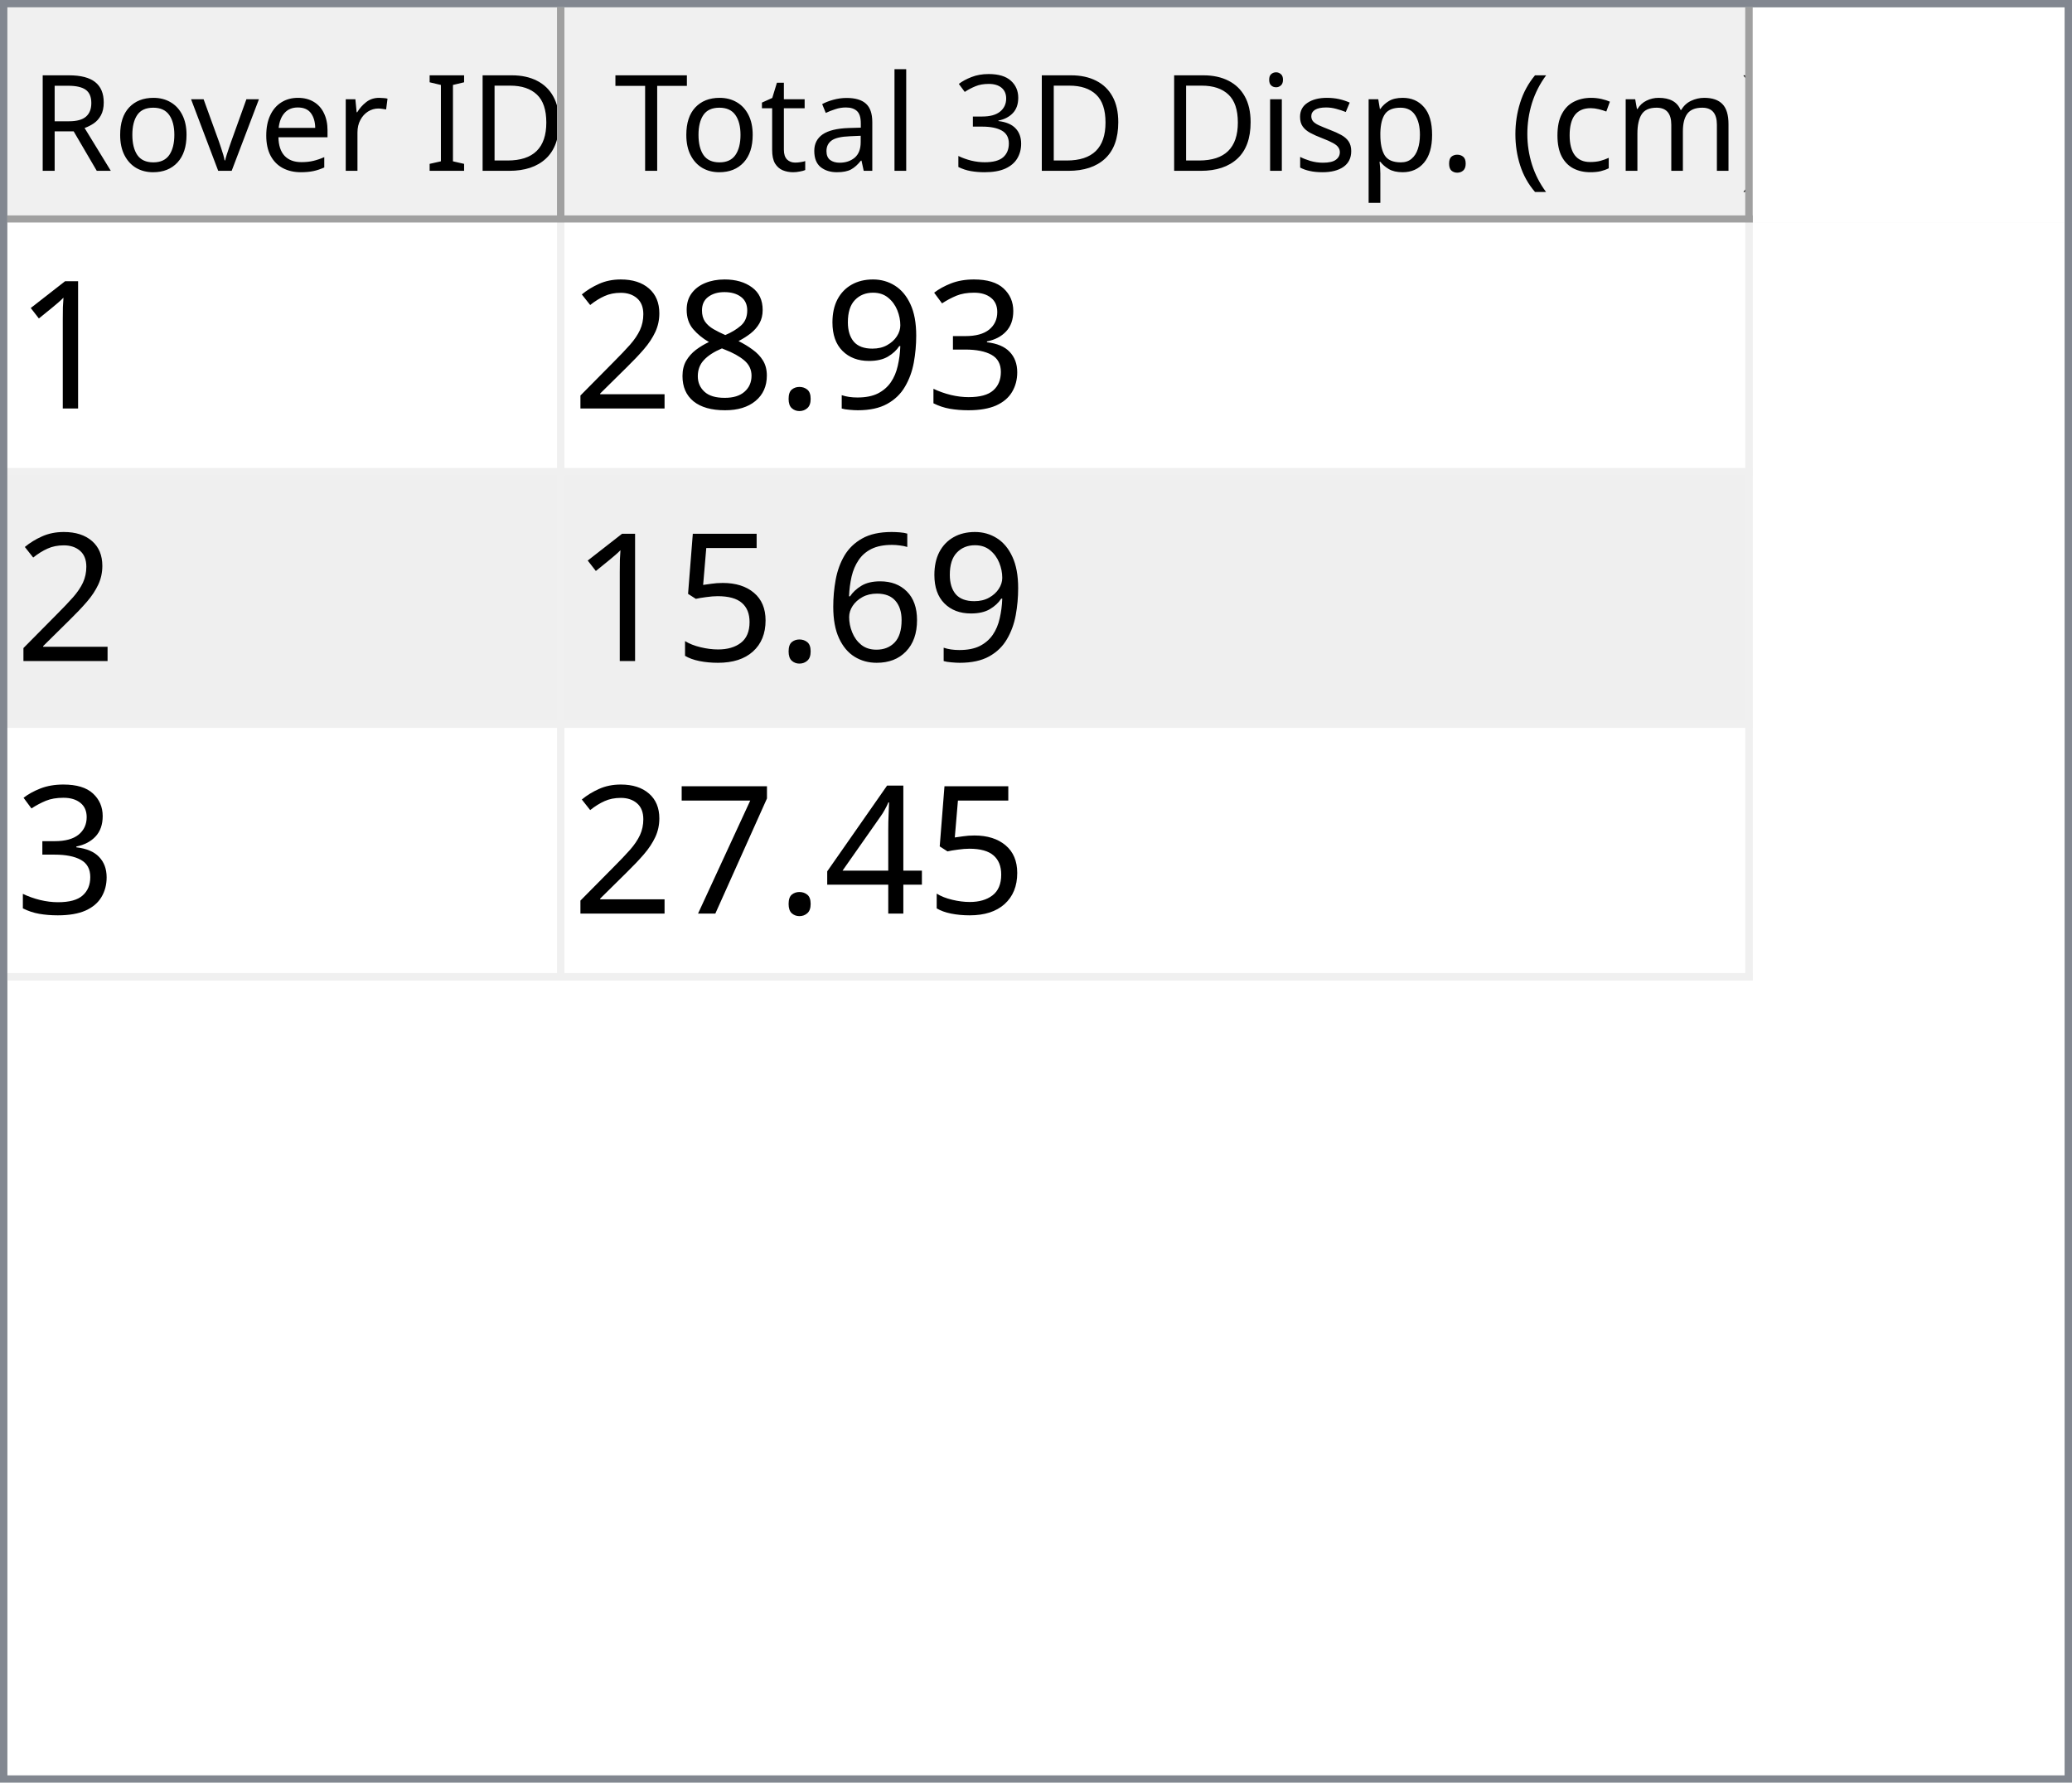
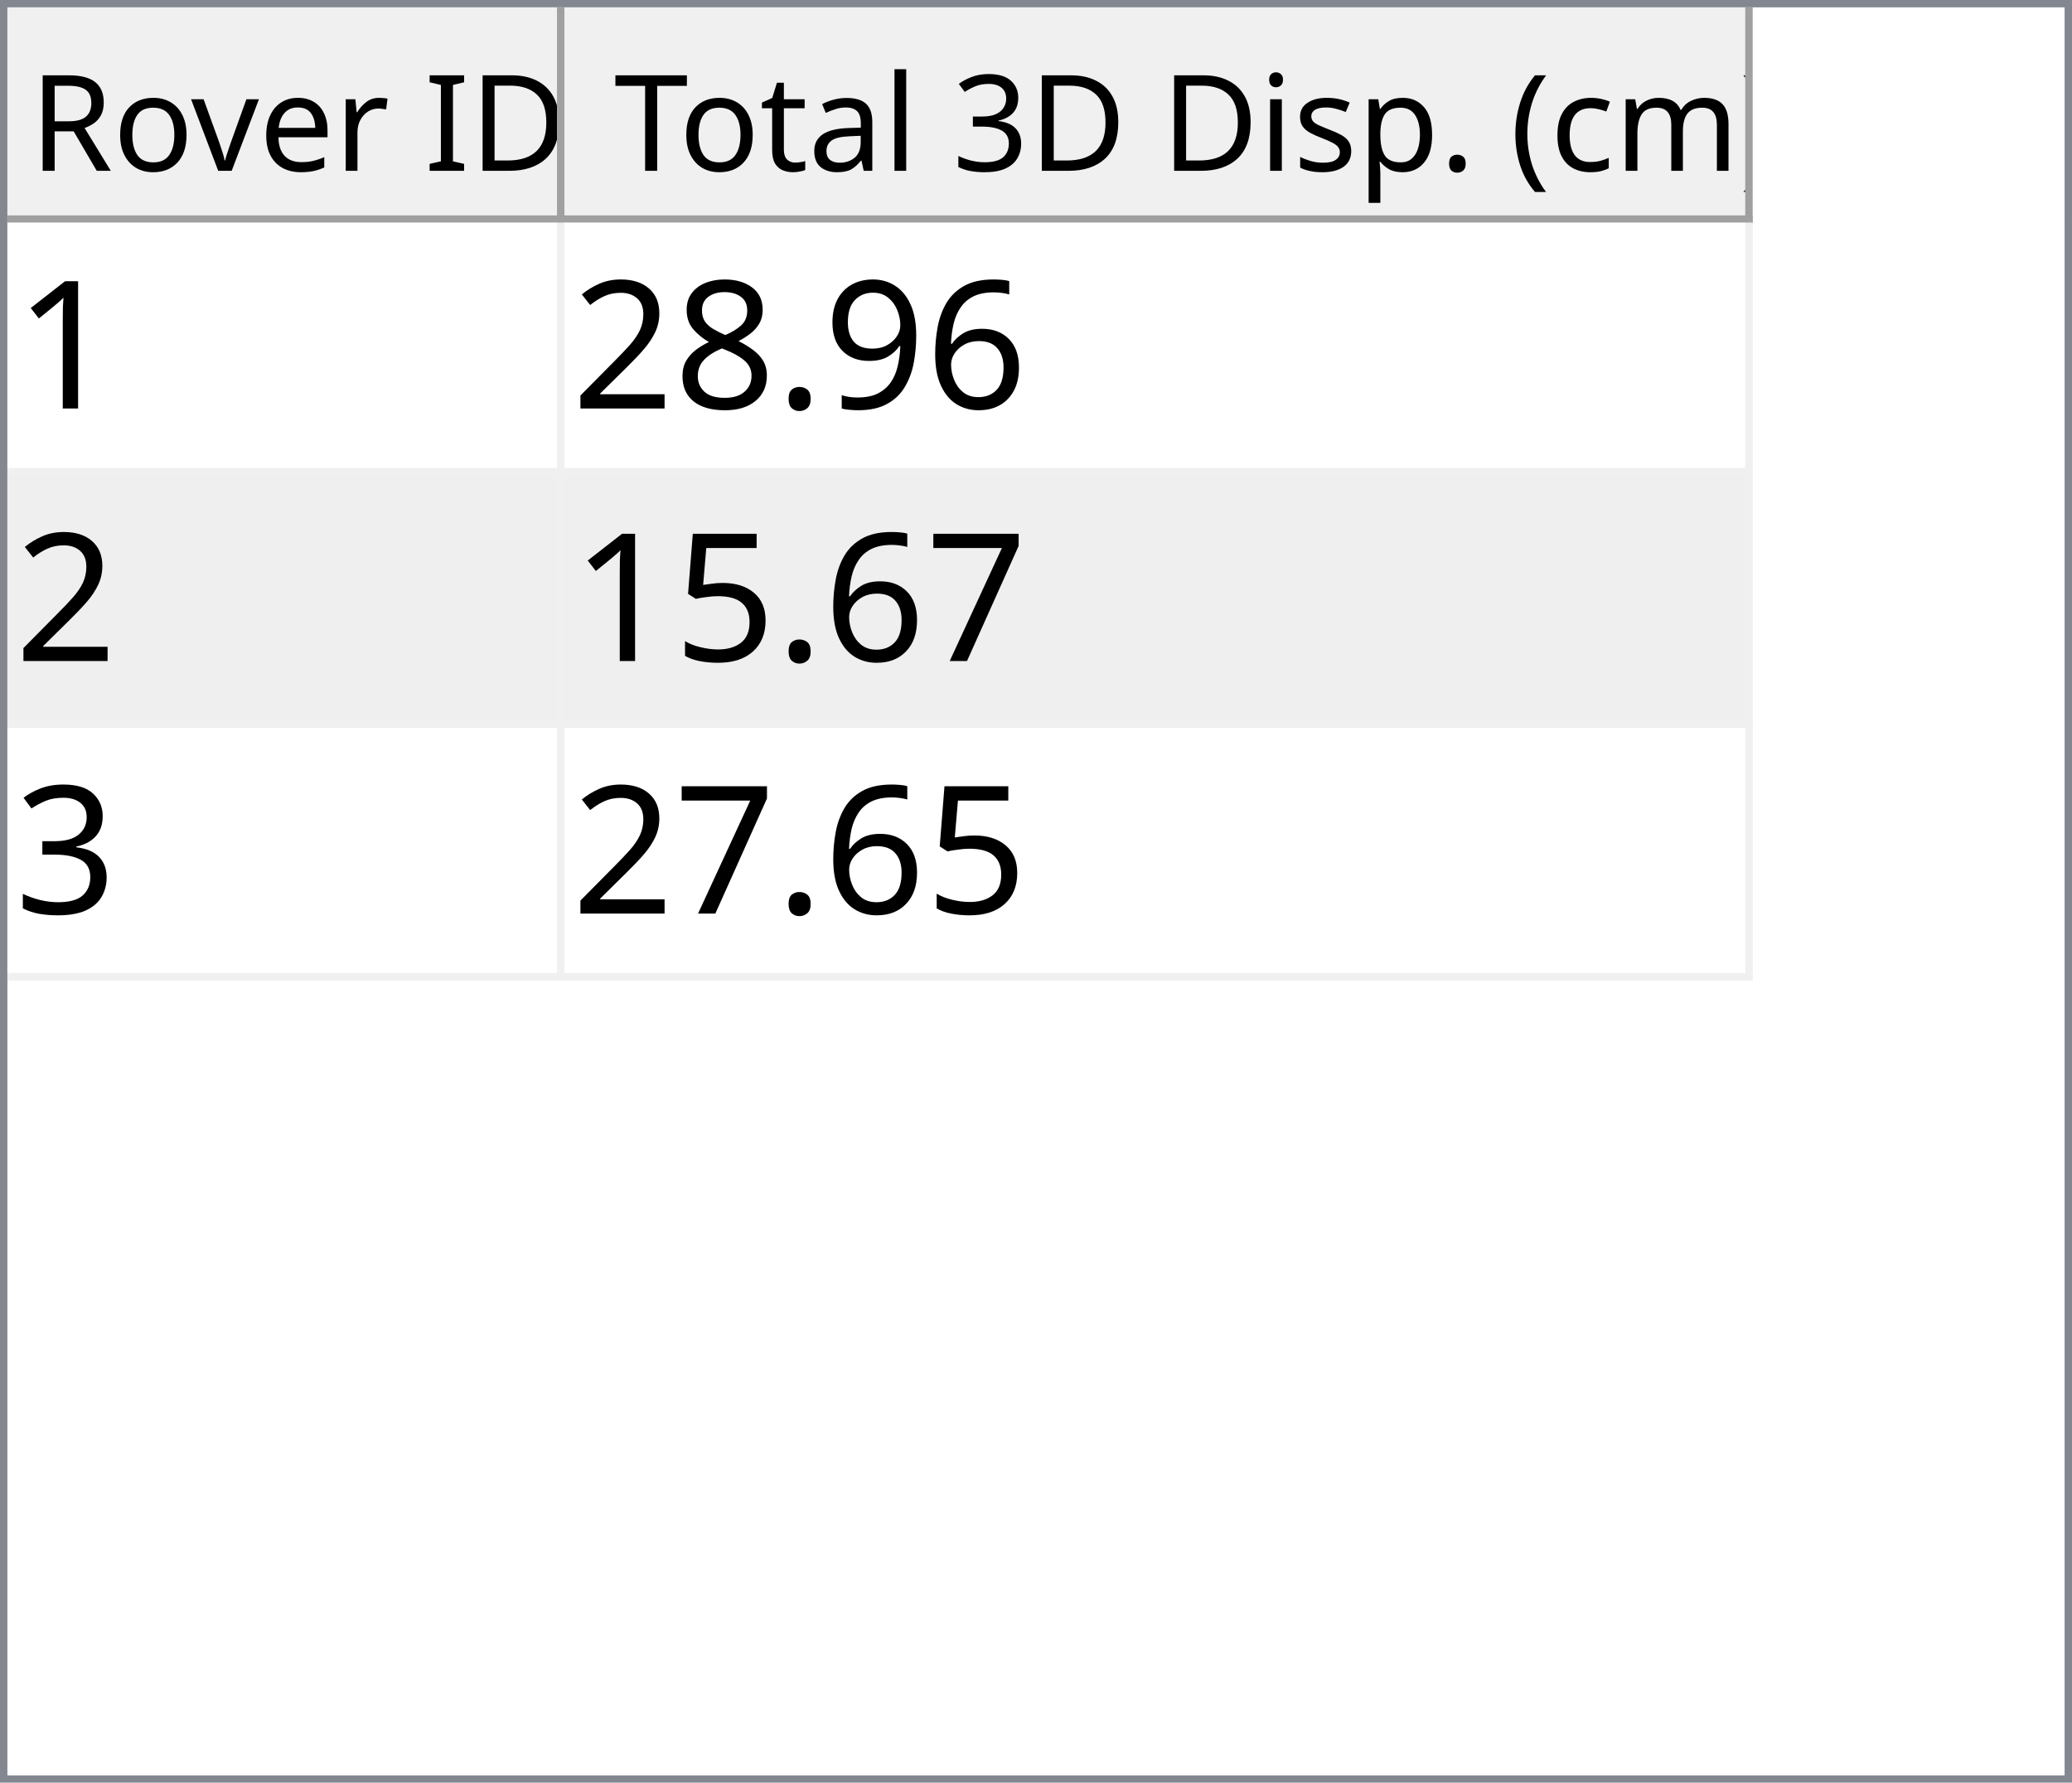
<svg xmlns="http://www.w3.org/2000/svg" style="fill-opacity:1; color-rendering:auto; color-interpolation:auto; text-rendering:auto; stroke:black; stroke-linecap:square; stroke-miterlimit:10; shape-rendering:auto; stroke-opacity:1; fill:black; stroke-dasharray:none; font-weight:normal; stroke-width:1; font-family:'Dialog'; font-style:normal; stroke-linejoin:miter; font-size:12px; stroke-dashoffset:0; image-rendering:auto;" width="279" height="240">
  <defs id="genericDefs" />
  <g>
    <defs id="defs1">
      <clipPath clipPathUnits="userSpaceOnUse" id="clipPath1">
        <path d="M0 0 L279 0 L279 240 L0 240 L0 0 Z" />
      </clipPath>
      <clipPath clipPathUnits="userSpaceOnUse" id="clipPath2">
        <path d="M0 0 L0 240 L279 240 L279 0 Z" />
      </clipPath>
      <clipPath clipPathUnits="userSpaceOnUse" id="clipPath3">
        <path d="M0 0 L0 29 L277 29 L277 0 Z" />
      </clipPath>
      <clipPath clipPathUnits="userSpaceOnUse" id="clipPath4">
        <path d="M0 0 L0 29 L75 29 L75 0 Z" />
      </clipPath>
      <clipPath clipPathUnits="userSpaceOnUse" id="clipPath5">
        <path d="M1 1 L1 28 L74 28 L74 1 Z" />
      </clipPath>
      <clipPath clipPathUnits="userSpaceOnUse" id="clipPath6">
        <path d="M0 0 L0 27 L73 27 L73 0 Z" />
      </clipPath>
      <clipPath clipPathUnits="userSpaceOnUse" id="clipPath7">
        <path d="M-0.5 -0.5 L-0.5 28.5 L74.5 28.5 L74.5 -0.5 Z" />
      </clipPath>
      <clipPath clipPathUnits="userSpaceOnUse" id="clipPath8">
        <path d="M0 0 L0 29 L160 29 L160 0 Z" />
      </clipPath>
      <clipPath clipPathUnits="userSpaceOnUse" id="clipPath9">
        <path d="M1 1 L1 28 L159 28 L159 1 Z" />
      </clipPath>
      <clipPath clipPathUnits="userSpaceOnUse" id="clipPath10">
        <path d="M0 0 L0 27 L158 27 L158 0 Z" />
      </clipPath>
      <clipPath clipPathUnits="userSpaceOnUse" id="clipPath11">
        <path d="M-0.5 -0.5 L-0.5 28.5 L159.5 28.5 L159.5 -0.5 Z" />
      </clipPath>
      <clipPath clipPathUnits="userSpaceOnUse" id="clipPath12">
        <path d="M0 0 L0 209 L277 209 L277 0 Z" />
      </clipPath>
      <clipPath clipPathUnits="userSpaceOnUse" id="clipPath13">
        <path d="M0 0 L0 102 L235 102 L235 0 Z" />
      </clipPath>
      <clipPath clipPathUnits="userSpaceOnUse" id="clipPath14">
        <path d="M-0.5 -0.5 L-0.5 101.5 L234.5 101.5 L234.5 -0.5 Z" />
      </clipPath>
      <clipPath clipPathUnits="userSpaceOnUse" id="clipPath15">
        <path d="M0 0 L0 33 L74 33 L74 0 Z" />
      </clipPath>
      <clipPath clipPathUnits="userSpaceOnUse" id="clipPath16">
        <path d="M0 0 L0 33 L159 33 L159 0 Z" />
      </clipPath>
      <font horiz-adv-x="64.551" id="font1">
        <font-face ascent="107.91" descent="25.098" units-per-em="100" style="font-style:normal; font-family:Segoe UI; font-weight:normal;" />
        <missing-glyph horiz-adv-x="64.551" d="M8.109 0 L8.109 68.266 L56.453 68.266 L56.453 0 L8.109 0 ZM15.328 7.234 L49.219 7.234 L49.219 61.031 L15.328 61.031 L15.328 7.234 Z" />
        <glyph unicode="D" horiz-adv-x="70.117" d="M9.188 0 L9.188 70.016 L28.516 70.016 Q65.531 70.016 65.531 35.891 Q65.531 19.672 55.25 9.836 Q44.969 0 27.734 0 L9.188 0 ZM17.391 62.594 L17.391 7.422 L27.828 7.422 Q41.609 7.422 49.273 14.797 Q56.938 22.172 56.938 35.688 Q56.938 62.594 28.328 62.594 L17.391 62.594 Z" />
        <glyph unicode="I" horiz-adv-x="26.611" d="M17.391 0 L9.188 0 L9.188 70.016 L17.391 70.016 L17.391 0 Z" />
        <glyph unicode=" " horiz-adv-x="27.393" d="" />
        <glyph unicode="r" horiz-adv-x="34.766" d="M34.188 41.891 Q32.078 43.5 28.125 43.5 Q23 43.5 19.555 38.672 Q16.109 33.844 16.109 25.484 L16.109 0 L8.109 0 L8.109 50 L16.109 50 L16.109 39.703 L16.312 39.703 Q18.016 44.969 21.531 47.922 Q25.047 50.875 29.391 50.875 Q32.516 50.875 34.188 50.203 L34.188 41.891 Z" />
        <glyph unicode="e" horiz-adv-x="52.295" d="M48.297 23 L12.984 23 Q13.188 14.656 17.484 10.109 Q21.781 5.562 29.297 5.562 Q37.75 5.562 44.828 11.141 L44.828 3.609 Q38.234 -1.172 27.391 -1.172 Q16.797 -1.172 10.742 5.641 Q4.688 12.453 4.688 24.812 Q4.688 36.469 11.305 43.82 Q17.922 51.172 27.734 51.172 Q37.547 51.172 42.922 44.828 Q48.297 38.484 48.297 27.203 L48.297 23 ZM40.094 29.781 Q40.047 36.719 36.75 40.578 Q33.453 44.438 27.594 44.438 Q21.922 44.438 17.969 40.383 Q14.016 36.328 13.094 29.781 L40.094 29.781 Z" />
        <glyph unicode="v" horiz-adv-x="47.9" d="M47.406 50 L27.484 0 L19.625 0 L0.688 50 L9.469 50 L22.172 13.672 Q23.578 9.672 23.922 6.688 L24.125 6.688 Q24.609 10.453 25.688 13.484 L38.969 50 L47.406 50 Z" />
        <glyph unicode="o" horiz-adv-x="58.594" d="M29 -1.172 Q17.922 -1.172 11.305 5.836 Q4.688 12.844 4.688 24.422 Q4.688 37.016 11.57 44.094 Q18.453 51.172 30.172 51.172 Q41.359 51.172 47.633 44.289 Q53.906 37.406 53.906 25.203 Q53.906 13.234 47.141 6.031 Q40.375 -1.172 29 -1.172 ZM29.594 44.438 Q21.875 44.438 17.383 39.188 Q12.891 33.938 12.891 24.703 Q12.891 15.828 17.43 10.695 Q21.969 5.562 29.594 5.562 Q37.359 5.562 41.531 10.594 Q45.703 15.625 45.703 24.906 Q45.703 34.281 41.531 39.359 Q37.359 44.438 29.594 44.438 Z" />
        <glyph unicode="R" horiz-adv-x="59.814" d="M59.375 0 L49.609 0 L37.891 19.625 Q36.281 22.359 34.766 24.289 Q33.25 26.219 31.664 27.438 Q30.078 28.656 28.25 29.219 Q26.422 29.781 24.125 29.781 L17.391 29.781 L17.391 0 L9.188 0 L9.188 70.016 L30.078 70.016 Q34.672 70.016 38.555 68.867 Q42.438 67.719 45.289 65.375 Q48.141 63.031 49.758 59.547 Q51.375 56.062 51.375 51.375 Q51.375 47.703 50.273 44.656 Q49.172 41.609 47.148 39.211 Q45.125 36.812 42.266 35.133 Q39.406 33.453 35.844 32.516 L35.844 32.328 Q37.594 31.547 38.891 30.547 Q40.188 29.547 41.359 28.18 Q42.531 26.812 43.68 25.078 Q44.828 23.344 46.234 21.047 L59.375 0 ZM17.391 62.594 L17.391 37.203 L28.516 37.203 Q31.594 37.203 34.203 38.133 Q36.812 39.062 38.719 40.797 Q40.625 42.531 41.703 45.047 Q42.781 47.562 42.781 50.688 Q42.781 56.297 39.141 59.445 Q35.5 62.594 28.609 62.594 L17.391 62.594 Z" />
        <glyph unicode=")" horiz-adv-x="30.176" d="M8.297 -15.922 L1.172 -15.922 Q16.406 2.344 16.406 26.812 Q16.406 51.469 1.078 70.016 L8.297 70.016 Q23.531 52.156 23.531 26.703 Q23.531 1.375 8.297 -15.922 Z" />
        <glyph unicode="m" horiz-adv-x="86.133" d="M79.109 0 L71.094 0 L71.094 28.719 Q71.094 37.016 68.531 40.727 Q65.969 44.438 59.906 44.438 Q54.781 44.438 51.195 39.75 Q47.609 35.062 47.609 28.516 L47.609 0 L39.594 0 L39.594 29.688 Q39.594 44.438 28.219 44.438 Q22.953 44.438 19.531 40.016 Q16.109 35.594 16.109 28.516 L16.109 0 L8.109 0 L8.109 50 L16.109 50 L16.109 42.094 L16.312 42.094 Q21.625 51.172 31.844 51.172 Q36.969 51.172 40.773 48.312 Q44.578 45.453 46 40.828 Q51.562 51.172 62.594 51.172 Q79.109 51.172 79.109 30.812 L79.109 0 Z" />
        <glyph unicode="c" horiz-adv-x="46.191" d="M42.188 2.297 Q36.422 -1.172 28.516 -1.172 Q17.828 -1.172 11.258 5.789 Q4.688 12.75 4.688 23.828 Q4.688 36.188 11.766 43.68 Q18.844 51.172 30.672 51.172 Q37.25 51.172 42.281 48.734 L42.281 40.531 Q36.719 44.438 30.375 44.438 Q22.703 44.438 17.797 38.945 Q12.891 33.453 12.891 24.516 Q12.891 15.719 17.508 10.641 Q22.125 5.562 29.891 5.562 Q36.422 5.562 42.188 9.906 L42.188 2.297 Z" />
        <glyph unicode="(" horiz-adv-x="30.176" d="M29.109 -15.922 L21.969 -15.922 Q6.844 1.375 6.844 26.703 Q6.844 52.156 21.969 70.016 L29.203 70.016 Q13.875 51.469 13.875 26.812 Q13.875 2.344 29.109 -15.922 Z" />
        <glyph unicode="." horiz-adv-x="21.68" d="M10.891 -1.078 Q8.641 -1.078 7.055 0.539 Q5.469 2.156 5.469 4.391 Q5.469 6.641 7.055 8.273 Q8.641 9.906 10.891 9.906 Q13.188 9.906 14.797 8.273 Q16.406 6.641 16.406 4.391 Q16.406 2.156 14.797 0.539 Q13.188 -1.078 10.891 -1.078 Z" />
        <glyph unicode="p" horiz-adv-x="58.789" d="M16.312 7.234 L16.109 7.234 L16.109 -23 L8.109 -23 L8.109 50 L16.109 50 L16.109 41.219 L16.312 41.219 Q22.219 51.172 33.594 51.172 Q43.266 51.172 48.688 44.461 Q54.109 37.75 54.109 26.469 Q54.109 13.922 48 6.375 Q41.891 -1.172 31.297 -1.172 Q21.578 -1.172 16.312 7.234 ZM16.109 27.391 L16.109 20.406 Q16.109 14.203 20.141 9.883 Q24.172 5.562 30.375 5.562 Q37.641 5.562 41.773 11.133 Q45.906 16.703 45.906 26.609 Q45.906 34.969 42.047 39.703 Q38.188 44.438 31.594 44.438 Q24.609 44.438 20.359 39.578 Q16.109 34.719 16.109 27.391 Z" />
        <glyph unicode="s" horiz-adv-x="42.432" d="M5.078 1.812 L5.078 10.406 Q11.625 5.562 19.484 5.562 Q30.031 5.562 30.031 12.594 Q30.031 14.594 29.125 15.992 Q28.219 17.391 26.68 18.461 Q25.141 19.531 23.07 20.383 Q21 21.234 18.609 22.172 Q15.281 23.484 12.766 24.828 Q10.25 26.172 8.57 27.859 Q6.891 29.547 6.031 31.695 Q5.172 33.844 5.172 36.719 Q5.172 40.234 6.789 42.945 Q8.406 45.656 11.086 47.484 Q13.766 49.312 17.211 50.242 Q20.656 51.172 24.312 51.172 Q30.812 51.172 35.938 48.922 L35.938 40.828 Q30.422 44.438 23.25 44.438 Q21 44.438 19.195 43.922 Q17.391 43.406 16.094 42.477 Q14.797 41.547 14.086 40.258 Q13.375 38.969 13.375 37.406 Q13.375 35.453 14.086 34.133 Q14.797 32.812 16.164 31.789 Q17.531 30.766 19.484 29.938 Q21.438 29.109 23.922 28.125 Q27.25 26.859 29.883 25.516 Q32.516 24.172 34.375 22.484 Q36.234 20.797 37.234 18.602 Q38.234 16.406 38.234 13.375 Q38.234 9.672 36.602 6.938 Q34.969 4.203 32.234 2.398 Q29.5 0.594 25.93 -0.289 Q22.359 -1.172 18.453 -1.172 Q10.75 -1.172 5.078 1.812 Z" />
        <glyph unicode="i" horiz-adv-x="24.219" d="M12.203 62.703 Q10.062 62.703 8.547 64.164 Q7.031 65.625 7.031 67.875 Q7.031 70.125 8.547 71.609 Q10.062 73.094 12.203 73.094 Q14.406 73.094 15.945 71.609 Q17.484 70.125 17.484 67.875 Q17.484 65.719 15.945 64.211 Q14.406 62.703 12.203 62.703 ZM16.109 0 L8.109 0 L8.109 50 L16.109 50 L16.109 0 Z" />
        <glyph unicode="3" horiz-adv-x="53.906" d="M46.531 19.828 Q46.531 15.094 44.75 11.211 Q42.969 7.328 39.719 4.57 Q36.469 1.812 31.93 0.297 Q27.391 -1.219 21.922 -1.219 Q11.922 -1.219 6 2.594 L6 11.188 Q13.094 5.609 22.219 5.609 Q25.875 5.609 28.828 6.539 Q31.781 7.469 33.906 9.227 Q36.031 10.984 37.18 13.477 Q38.328 15.969 38.328 19.094 Q38.328 32.812 18.797 32.812 L12.984 32.812 L12.984 39.594 L18.5 39.594 Q35.797 39.594 35.797 52.484 Q35.797 64.406 22.609 64.406 Q15.188 64.406 8.688 59.422 L8.688 67.188 Q15.375 71.188 24.609 71.188 Q29 71.188 32.57 69.969 Q36.141 68.75 38.68 66.555 Q41.219 64.359 42.609 61.281 Q44 58.203 44 54.5 Q44 40.672 30.031 36.719 L30.031 36.531 Q33.594 36.141 36.625 34.797 Q39.656 33.453 41.852 31.305 Q44.047 29.156 45.289 26.25 Q46.531 23.344 46.531 19.828 Z" />
        <glyph unicode="l" horiz-adv-x="24.219" d="M16.109 0 L8.109 0 L8.109 74.031 L16.109 74.031 L16.109 0 Z" />
        <glyph unicode="a" horiz-adv-x="50.879" d="M43.891 0 L35.891 0 L35.891 7.812 L35.688 7.812 Q30.469 -1.172 20.312 -1.172 Q12.844 -1.172 8.617 2.781 Q4.391 6.734 4.391 13.281 Q4.391 27.297 20.906 29.594 L35.891 31.688 Q35.891 44.438 25.594 44.438 Q16.547 44.438 9.281 38.281 L9.281 46.484 Q16.656 51.172 26.266 51.172 Q43.891 51.172 43.891 32.516 L43.891 0 ZM35.891 25.297 L23.828 23.641 Q18.266 22.859 15.43 20.875 Q12.594 18.891 12.594 13.875 Q12.594 10.203 15.211 7.883 Q17.828 5.562 22.172 5.562 Q28.125 5.562 32.008 9.742 Q35.891 13.922 35.891 20.312 L35.891 25.297 Z" />
        <glyph unicode="t" horiz-adv-x="33.887" d="M31.297 0.484 Q28.469 -1.078 23.828 -1.078 Q10.688 -1.078 10.688 13.578 L10.688 43.172 L2.094 43.172 L2.094 50 L10.688 50 L10.688 62.203 L18.703 64.797 L18.703 50 L31.297 50 L31.297 43.172 L18.703 43.172 L18.703 14.984 Q18.703 9.969 20.414 7.82 Q22.125 5.672 26.078 5.672 Q29.109 5.672 31.297 7.328 L31.297 0.484 Z" />
        <glyph unicode="T" horiz-adv-x="52.393" d="M50.594 62.594 L30.375 62.594 L30.375 0 L22.172 0 L22.172 62.594 L2 62.594 L2 70.016 L50.594 70.016 L50.594 62.594 Z" />
      </font>
      <font horiz-adv-x="75.0" id="font2">
        <font-face ascent="100.537" descent="21.973" units-per-em="100" style="font-style:normal; font-family:sans-serif; font-weight:normal;" />
        <missing-glyph horiz-adv-x="75.0" d="M12.5 0 L12.5 62.5 L62.5 62.5 L62.5 0 L12.5 0 ZM14.062 1.562 L60.938 1.562 L60.938 60.938 L14.062 60.938 L14.062 1.562 Z" />
        <glyph unicode="1" horiz-adv-x="55.615" d="M37.25 0 L28.469 0 L28.469 56 Q25.297 52.984 20.141 49.953 Q14.984 46.922 10.891 45.406 L10.891 53.906 Q18.266 57.375 23.781 62.305 Q29.297 67.234 31.594 71.875 L37.25 71.875 L37.25 0 Z" />
-         <glyph unicode="3" horiz-adv-x="55.615" d="M4.203 18.891 L12.984 20.062 Q14.5 12.594 18.141 9.297 Q21.781 6 27 6 Q33.203 6 37.477 10.297 Q41.75 14.594 41.75 20.953 Q41.75 27 37.797 30.93 Q33.844 34.859 27.734 34.859 Q25.25 34.859 21.531 33.891 L22.516 41.609 Q23.391 41.5 23.922 41.5 Q29.547 41.5 34.039 44.43 Q38.531 47.359 38.531 53.469 Q38.531 58.297 35.258 61.477 Q31.984 64.656 26.812 64.656 Q21.688 64.656 18.266 61.43 Q14.844 58.203 13.875 51.766 L5.078 53.328 Q6.688 62.156 12.398 67.016 Q18.109 71.875 26.609 71.875 Q32.469 71.875 37.398 69.359 Q42.328 66.844 44.945 62.5 Q47.562 58.156 47.562 53.266 Q47.562 48.641 45.07 44.828 Q42.578 41.016 37.703 38.766 Q44.047 37.312 47.562 32.695 Q51.078 28.078 51.078 21.141 Q51.078 11.766 44.242 5.25 Q37.406 -1.266 26.953 -1.266 Q17.531 -1.266 11.305 4.352 Q5.078 9.969 4.203 18.891 Z" />
+         <glyph unicode="6" horiz-adv-x="55.615" d="M49.75 54.047 L41.016 53.375 Q39.844 58.547 37.703 60.891 Q34.125 64.656 28.906 64.656 Q24.703 64.656 21.531 62.312 Q17.391 59.281 14.992 53.469 Q12.594 47.656 12.5 36.922 Q15.672 41.75 20.266 44.094 Q24.859 46.438 29.891 46.438 Q38.672 46.438 44.852 39.969 Q51.031 33.5 51.031 23.25 Q51.031 16.5 48.125 10.719 Q45.219 4.938 40.141 1.859 Q35.062 -1.219 28.609 -1.219 Q17.625 -1.219 10.695 6.859 Q3.766 14.938 3.766 33.5 Q3.766 54.25 11.422 63.672 Q18.109 71.875 29.438 71.875 Q37.891 71.875 43.289 67.141 Q48.688 62.406 49.75 54.047 ZM13.875 23.188 Q13.875 18.656 15.797 14.508 Q17.719 10.359 21.188 8.18 Q24.656 6 28.469 6 Q34.031 6 38.039 10.492 Q42.047 14.984 42.047 22.703 Q42.047 30.125 38.086 34.398 Q34.125 38.672 28.125 38.672 Q22.172 38.672 18.023 34.398 Q13.875 30.125 13.875 23.188 Z" />
        <glyph unicode="9" horiz-adv-x="55.615" d="M5.469 16.547 L13.922 17.328 Q14.984 11.375 18.016 8.688 Q21.047 6 25.781 6 Q29.828 6 32.883 7.859 Q35.938 9.719 37.891 12.82 Q39.844 15.922 41.164 21.195 Q42.484 26.469 42.484 31.938 Q42.484 32.516 42.438 33.688 Q39.797 29.5 35.234 26.883 Q30.672 24.266 25.344 24.266 Q16.453 24.266 10.305 30.711 Q4.156 37.156 4.156 47.703 Q4.156 58.594 10.578 65.234 Q17 71.875 26.656 71.875 Q33.641 71.875 39.43 68.117 Q45.219 64.359 48.219 57.398 Q51.219 50.438 51.219 37.25 Q51.219 23.531 48.242 15.406 Q45.266 7.281 39.383 3.031 Q33.5 -1.219 25.594 -1.219 Q17.188 -1.219 11.867 3.445 Q6.547 8.109 5.469 16.547 ZM41.453 48.141 Q41.453 55.719 37.43 60.156 Q33.406 64.594 27.734 64.594 Q21.875 64.594 17.531 59.812 Q13.188 55.031 13.188 47.406 Q13.188 40.578 17.312 36.305 Q21.438 32.031 27.484 32.031 Q33.594 32.031 37.523 36.305 Q41.453 40.578 41.453 48.141 Z" />
        <glyph unicode="." horiz-adv-x="27.783" d="M9.078 0 L9.078 10.016 L19.094 10.016 L19.094 0 L9.078 0 Z" />
        <glyph unicode="8" horiz-adv-x="55.615" d="M17.672 38.812 Q12.203 40.828 9.57 44.539 Q6.938 48.25 6.938 53.422 Q6.938 61.234 12.555 66.555 Q18.172 71.875 27.484 71.875 Q36.859 71.875 42.578 66.43 Q48.297 60.984 48.297 53.172 Q48.297 48.188 45.68 44.508 Q43.062 40.828 37.75 38.812 Q44.344 36.672 47.781 31.883 Q51.219 27.094 51.219 20.453 Q51.219 11.281 44.727 5.031 Q38.234 -1.219 27.641 -1.219 Q17.047 -1.219 10.547 5.055 Q4.047 11.328 4.047 20.703 Q4.047 27.688 7.594 32.398 Q11.141 37.109 17.672 38.812 ZM15.922 53.719 Q15.922 48.641 19.195 45.414 Q22.469 42.188 27.688 42.188 Q32.766 42.188 36.016 45.383 Q39.266 48.578 39.266 53.219 Q39.266 58.062 35.914 61.359 Q32.562 64.656 27.594 64.656 Q22.562 64.656 19.242 61.43 Q15.922 58.203 15.922 53.719 ZM13.094 20.656 Q13.094 16.891 14.875 13.375 Q16.656 9.859 20.172 7.93 Q23.688 6 27.734 6 Q34.031 6 38.133 10.055 Q42.234 14.109 42.234 20.359 Q42.234 26.703 38.016 30.859 Q33.797 35.016 27.438 35.016 Q21.234 35.016 17.164 30.914 Q13.094 26.812 13.094 20.656 Z" />
        <glyph unicode="2" horiz-adv-x="55.615" d="M50.344 8.453 L50.344 0 L3.031 0 Q2.938 3.172 4.047 6.109 Q5.859 10.938 9.836 15.625 Q13.812 20.312 21.344 26.469 Q33.016 36.031 37.117 41.625 Q41.219 47.219 41.219 52.203 Q41.219 57.422 37.477 61.008 Q33.734 64.594 27.734 64.594 Q21.391 64.594 17.578 60.789 Q13.766 56.984 13.719 50.25 L4.688 51.172 Q5.609 61.281 11.664 66.578 Q17.719 71.875 27.938 71.875 Q38.234 71.875 44.242 66.164 Q50.25 60.453 50.25 52 Q50.25 47.703 48.492 43.555 Q46.734 39.406 42.656 34.812 Q38.578 30.219 29.109 22.219 Q21.188 15.578 18.945 13.211 Q16.703 10.844 15.234 8.453 L50.344 8.453 Z" />
-         <glyph unicode="6" horiz-adv-x="55.615" d="M49.75 54.047 L41.016 53.375 Q39.844 58.547 37.703 60.891 Q34.125 64.656 28.906 64.656 Q24.703 64.656 21.531 62.312 Q17.391 59.281 14.992 53.469 Q12.594 47.656 12.5 36.922 Q15.672 41.75 20.266 44.094 Q24.859 46.438 29.891 46.438 Q38.672 46.438 44.852 39.969 Q51.031 33.5 51.031 23.25 Q51.031 16.5 48.125 10.719 Q45.219 4.938 40.141 1.859 Q35.062 -1.219 28.609 -1.219 Q17.625 -1.219 10.695 6.859 Q3.766 14.938 3.766 33.5 Q3.766 54.25 11.422 63.672 Q18.109 71.875 29.438 71.875 Q37.891 71.875 43.289 67.141 Q48.688 62.406 49.75 54.047 ZM13.875 23.188 Q13.875 18.656 15.797 14.508 Q17.719 10.359 21.188 8.18 Q24.656 6 28.469 6 Q34.031 6 38.039 10.492 Q42.047 14.984 42.047 22.703 Q42.047 30.125 38.086 34.398 Q34.125 38.672 28.125 38.672 Q22.172 38.672 18.023 34.398 Q13.875 30.125 13.875 23.188 Z" />
+         <glyph unicode="7" horiz-adv-x="55.615" d="M4.734 62.203 L4.734 70.656 L51.078 70.656 L51.078 63.812 Q44.234 56.547 37.523 44.484 Q30.812 32.422 27.156 19.672 Q24.516 10.688 23.781 0 L14.75 0 Q14.891 8.453 18.062 20.414 Q21.234 32.375 27.172 43.484 Q33.109 54.594 39.797 62.203 L4.734 62.203 Z" />
        <glyph unicode="5" horiz-adv-x="55.615" d="M4.156 18.75 L13.375 19.531 Q14.406 12.797 18.141 9.398 Q21.875 6 27.156 6 Q33.5 6 37.891 10.789 Q42.281 15.578 42.281 23.484 Q42.281 31 38.062 35.352 Q33.844 39.703 27 39.703 Q22.75 39.703 19.336 37.773 Q15.922 35.844 13.969 32.766 L5.719 33.844 L12.641 70.609 L48.25 70.609 L48.25 62.203 L19.672 62.203 L15.828 42.969 Q22.266 47.469 29.344 47.469 Q38.719 47.469 45.164 40.969 Q51.609 34.469 51.609 24.266 Q51.609 14.547 45.953 7.469 Q39.062 -1.219 27.156 -1.219 Q17.391 -1.219 11.211 4.25 Q5.031 9.719 4.156 18.75 Z" />
-         <glyph unicode="4" horiz-adv-x="55.615" d="M32.328 0 L32.328 17.141 L1.266 17.141 L1.266 25.203 L33.938 71.578 L41.109 71.578 L41.109 25.203 L50.781 25.203 L50.781 17.141 L41.109 17.141 L41.109 0 L32.328 0 ZM32.328 25.203 L32.328 57.469 L9.906 25.203 L32.328 25.203 Z" />
-         <glyph unicode="7" horiz-adv-x="55.615" d="M4.734 62.203 L4.734 70.656 L51.078 70.656 L51.078 63.812 Q44.234 56.547 37.523 44.484 Q30.812 32.422 27.156 19.672 Q24.516 10.688 23.781 0 L14.75 0 Q14.891 8.453 18.062 20.414 Q21.234 32.375 27.172 43.484 Q33.109 54.594 39.797 62.203 L4.734 62.203 Z" />
+         <glyph unicode="3" horiz-adv-x="55.615" d="M4.203 18.891 L12.984 20.062 Q14.5 12.594 18.141 9.297 Q21.781 6 27 6 Q33.203 6 37.477 10.297 Q41.75 14.594 41.75 20.953 Q41.75 27 37.797 30.93 Q33.844 34.859 27.734 34.859 Q25.25 34.859 21.531 33.891 L22.516 41.609 Q23.391 41.5 23.922 41.5 Q29.547 41.5 34.039 44.43 Q38.531 47.359 38.531 53.469 Q38.531 58.297 35.258 61.477 Q31.984 64.656 26.812 64.656 Q21.688 64.656 18.266 61.43 Q14.844 58.203 13.875 51.766 L5.078 53.328 Q6.688 62.156 12.398 67.016 Q18.109 71.875 26.609 71.875 Q32.469 71.875 37.398 69.359 Q42.328 66.844 44.945 62.5 Q47.562 58.156 47.562 53.266 Q47.562 48.641 45.07 44.828 Q42.578 41.016 37.703 38.766 Q44.047 37.312 47.562 32.695 Q51.078 28.078 51.078 21.141 Q51.078 11.766 44.242 5.25 Q37.406 -1.266 26.953 -1.266 Q17.531 -1.266 11.305 4.352 Q5.078 9.969 4.203 18.891 Z" />
      </font>
    </defs>
    <g style="fill:white; stroke:white;">
      <rect x="0" y="0" width="279" style="clip-path:url(#clipPath1); stroke:none;" height="240" />
    </g>
    <g style="fill:white; text-rendering:optimizeSpeed; color-rendering:optimizeSpeed; image-rendering:optimizeSpeed; shape-rendering:crispEdges; stroke:white; color-interpolation:sRGB;">
      <rect x="0" width="279" height="240" y="0" style="stroke:none;" />
      <path style="stroke:none;" d="M0 240 L279 240 L279 0 L0 0 Z" />
    </g>
    <g style="fill:rgb(240,240,240); font-size:18px; font-family:'Segoe UI'; stroke:rgb(240,240,240);">
      <rect x="0" y="0" width="279" style="clip-path:url(#clipPath2); stroke:none;" height="240" />
    </g>
    <g style="fill:rgb(130,135,144); font-size:18px; font-family:'Segoe UI'; stroke:rgb(130,135,144);">
      <path d="M0 0 L279 0 L279 240 L0 240 L0 0 ZM1 1 L278 1 L278 239 L1 239 L1 1 Z" style="fill-rule:evenodd; clip-path:url(#clipPath2); stroke:none;" />
    </g>
    <g style="fill:white; font-size:18px; font-family:'Segoe UI'; stroke:white;" transform="translate(1,1)">
      <rect x="0" y="0" width="277" style="clip-path:url(#clipPath3); stroke:none;" height="29" />
    </g>
    <g style="fill:rgb(240,240,240); font-size:18px; font-family:'Segoe UI'; stroke:rgb(240,240,240);" transform="translate(1,1)">
      <rect x="0" y="0" width="75" style="clip-path:url(#clipPath4); stroke:none;" height="29" />
    </g>
    <g style="font-family:'Segoe UI'; font-size:18px;" transform="translate(2,2)">
      <text x="2" xml:space="preserve" y="21" style="clip-path:url(#clipPath6); stroke:none;">Rover ID</text>
    </g>
    <g transform="translate(1.5,1.5)" style="fill:rgb(160,160,160); font-size:18px; font-family:'Segoe UI'; stroke:rgb(160,160,160); stroke-linejoin:bevel;">
      <line x1="74" x2="74" y1="0" style="fill:none; clip-path:url(#clipPath7);" y2="28" />
    </g>
    <g transform="matrix(1,0,0,1,1,1) translate(0.5,0.5)" style="fill:rgb(160,160,160); font-size:18px; font-family:'Segoe UI'; stroke:rgb(160,160,160); stroke-linejoin:bevel;">
      <line x1="0" x2="74" y1="28" style="fill:none; clip-path:url(#clipPath7);" y2="28" />
    </g>
    <g style="fill:rgb(240,240,240); font-size:18px; font-family:'Segoe UI'; stroke:rgb(240,240,240);" transform="translate(76,1)">
      <rect x="0" y="0" width="160" style="clip-path:url(#clipPath8); stroke:none;" height="29" />
    </g>
    <g style="font-family:'Segoe UI'; font-size:18px;" transform="translate(77,2)">
      <text x="1" xml:space="preserve" y="21" style="clip-path:url(#clipPath10); stroke:none;"> Total 3D Disp. (cm)</text>
    </g>
    <g transform="translate(76.5,1.5)" style="fill:rgb(160,160,160); font-size:18px; font-family:'Segoe UI'; stroke:rgb(160,160,160); stroke-linejoin:bevel;">
      <line x1="159" x2="159" y1="0" style="fill:none; clip-path:url(#clipPath11);" y2="28" />
    </g>
    <g transform="matrix(1,0,0,1,76,1) translate(0.5,0.5)" style="fill:rgb(160,160,160); font-size:18px; font-family:'Segoe UI'; stroke:rgb(160,160,160); stroke-linejoin:bevel;">
      <line x1="0" x2="159" y1="28" style="fill:none; clip-path:url(#clipPath11);" y2="28" />
    </g>
    <g style="fill:white; font-size:18px; font-family:'Segoe UI'; stroke:white;" transform="translate(1,30)">
      <rect x="0" y="0" width="277" style="clip-path:url(#clipPath12); stroke:none;" height="209" />
    </g>
    <g style="fill:rgb(240,240,240); font-size:24px; font-family:sans-serif; stroke:rgb(240,240,240);" transform="translate(1,30)">
      <rect x="0" y="0" width="235" style="clip-path:url(#clipPath13); stroke:none;" height="102" />
      <line transform="translate(0.5,0.5)" x1="0" x2="234" y1="33" style="clip-path:url(#clipPath14); fill:none; stroke-linejoin:bevel;" y2="33" />
    </g>
    <g transform="matrix(1,0,0,1,1,30) translate(0.5,0.5)" style="fill:rgb(240,240,240); font-size:24px; font-family:sans-serif; stroke:rgb(240,240,240); stroke-linejoin:bevel;">
      <line x1="0" x2="234" y1="67" style="fill:none; clip-path:url(#clipPath14);" y2="67" />
    </g>
    <g transform="matrix(1,0,0,1,1,30) translate(0.5,0.5)" style="fill:rgb(240,240,240); font-size:24px; font-family:sans-serif; stroke:rgb(240,240,240); stroke-linejoin:bevel;">
      <line x1="0" x2="234" y1="101" style="fill:none; clip-path:url(#clipPath14);" y2="101" />
    </g>
    <g transform="matrix(1,0,0,1,1,30) translate(0.5,0.5)" style="fill:rgb(240,240,240); font-size:24px; font-family:sans-serif; stroke:rgb(240,240,240); stroke-linejoin:bevel;">
      <line x1="74" x2="74" y1="0" style="fill:none; clip-path:url(#clipPath14);" y2="101" />
    </g>
    <g transform="matrix(1,0,0,1,1,30) translate(0.5,0.5)" style="fill:rgb(240,240,240); font-size:24px; font-family:sans-serif; stroke:rgb(240,240,240); stroke-linejoin:bevel;">
      <line x1="234" x2="234" y1="0" style="fill:none; clip-path:url(#clipPath14);" y2="101" />
    </g>
    <g style="fill:white; font-size:24px; font-family:sans-serif; stroke:white;" transform="matrix(1,0,0,1,1,30)">
      <rect x="0" y="0" width="74" style="clip-path:url(#clipPath15); stroke:none;" height="33" />
      <text x="1" y="25" style="fill:black; clip-path:url(#clipPath15); stroke:none;" xml:space="preserve">1</text>
    </g>
    <g style="fill:white; font-size:24px; font-family:sans-serif; stroke:white;" transform="matrix(1,0,0,1,1,30) translate(75,0)">
      <rect x="0" y="0" width="159" style="clip-path:url(#clipPath16); stroke:none;" height="33" />
-       <text x="1" y="25" style="fill:black; clip-path:url(#clipPath16); stroke:none;" xml:space="preserve">28.93</text>
+       <text x="1" y="25" style="fill:black; clip-path:url(#clipPath16); stroke:none;" xml:space="preserve">28.96</text>
    </g>
    <g style="fill:rgb(239,239,239); font-size:24px; font-family:sans-serif; stroke:rgb(239,239,239);" transform="matrix(1,0,0,1,1,30) translate(0,34)">
      <rect x="0" y="0" width="74" style="clip-path:url(#clipPath15); stroke:none;" height="33" />
      <text x="1" y="25" style="fill:black; clip-path:url(#clipPath15); stroke:none;" xml:space="preserve">2</text>
    </g>
    <g style="fill:rgb(239,239,239); font-size:24px; font-family:sans-serif; stroke:rgb(239,239,239);" transform="matrix(1,0,0,1,1,30) translate(75,34)">
      <rect x="0" y="0" width="159" style="clip-path:url(#clipPath16); stroke:none;" height="33" />
-       <text x="1" y="25" style="fill:black; clip-path:url(#clipPath16); stroke:none;" xml:space="preserve">15.69</text>
+       <text x="1" y="25" style="fill:black; clip-path:url(#clipPath16); stroke:none;" xml:space="preserve">15.67</text>
    </g>
    <g style="fill:white; font-size:24px; font-family:sans-serif; stroke:white;" transform="matrix(1,0,0,1,1,30) translate(0,68)">
      <rect x="0" y="0" width="74" style="clip-path:url(#clipPath15); stroke:none;" height="33" />
      <text x="1" y="25" style="fill:black; clip-path:url(#clipPath15); stroke:none;" xml:space="preserve">3</text>
    </g>
    <g style="fill:white; font-size:24px; font-family:sans-serif; stroke:white;" transform="matrix(1,0,0,1,1,30) translate(75,68)">
      <rect x="0" y="0" width="159" style="clip-path:url(#clipPath16); stroke:none;" height="33" />
-       <text x="1" y="25" style="fill:black; clip-path:url(#clipPath16); stroke:none;" xml:space="preserve">27.45</text>
+       <text x="1" y="25" style="fill:black; clip-path:url(#clipPath16); stroke:none;" xml:space="preserve">27.65</text>
    </g>
  </g>
</svg>
